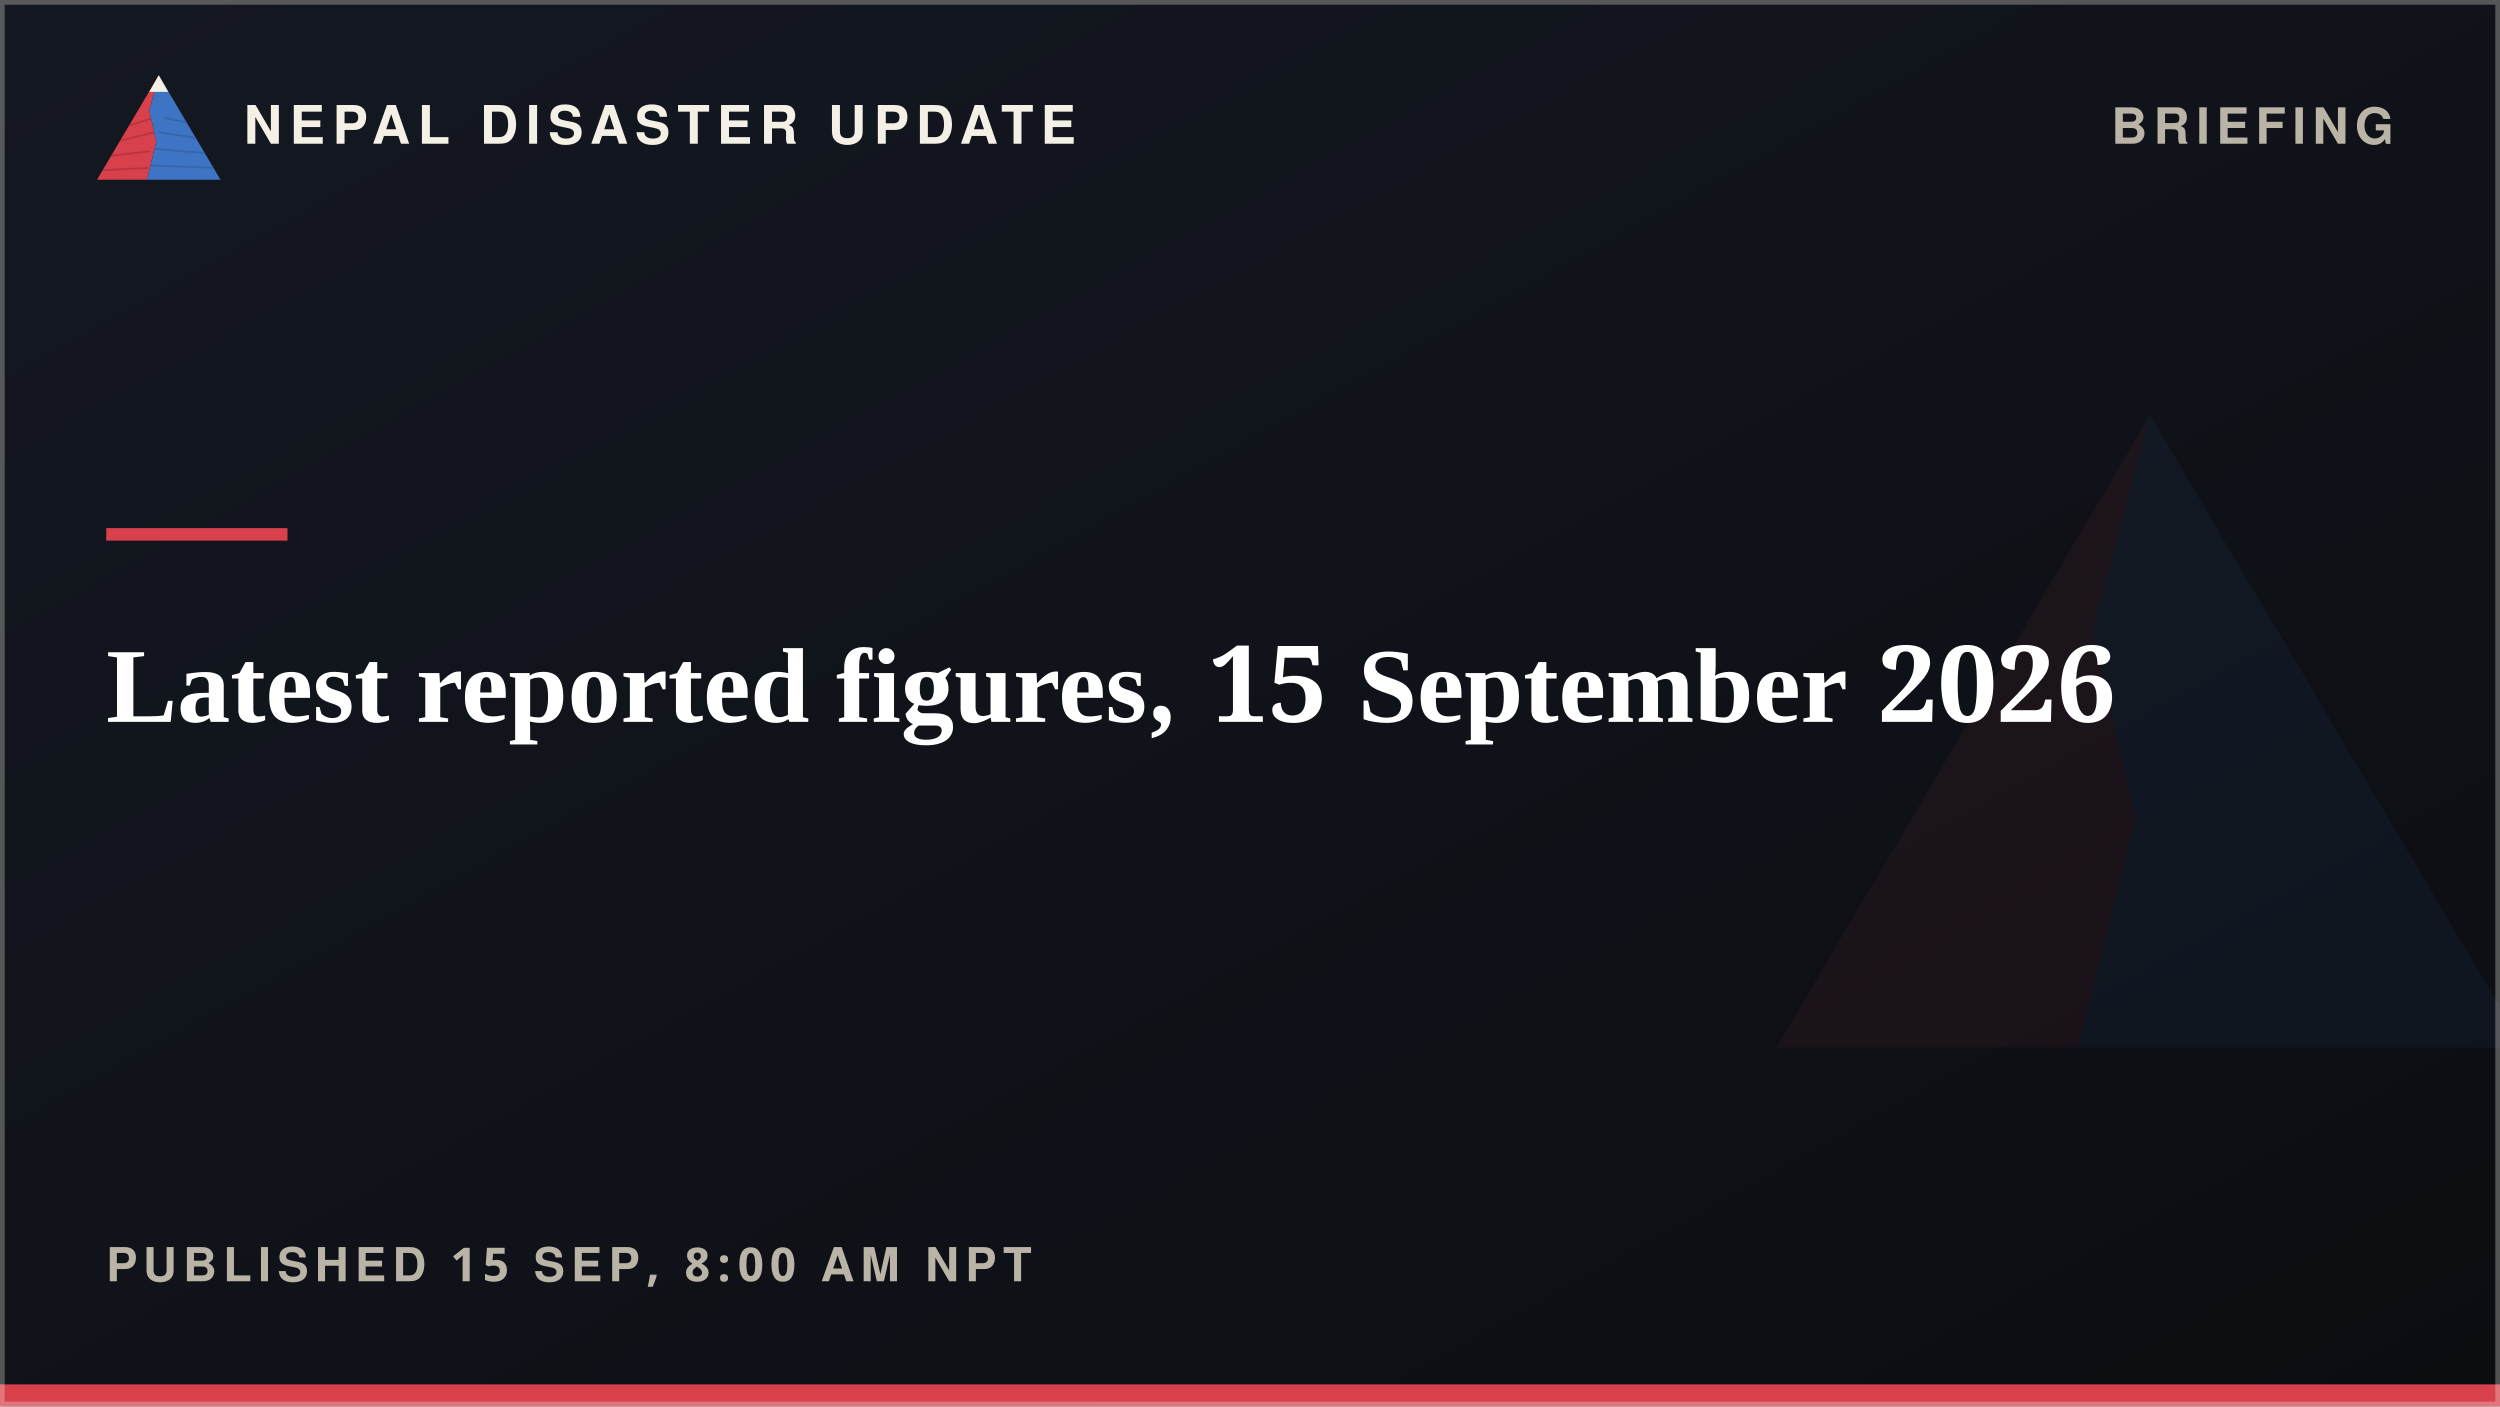
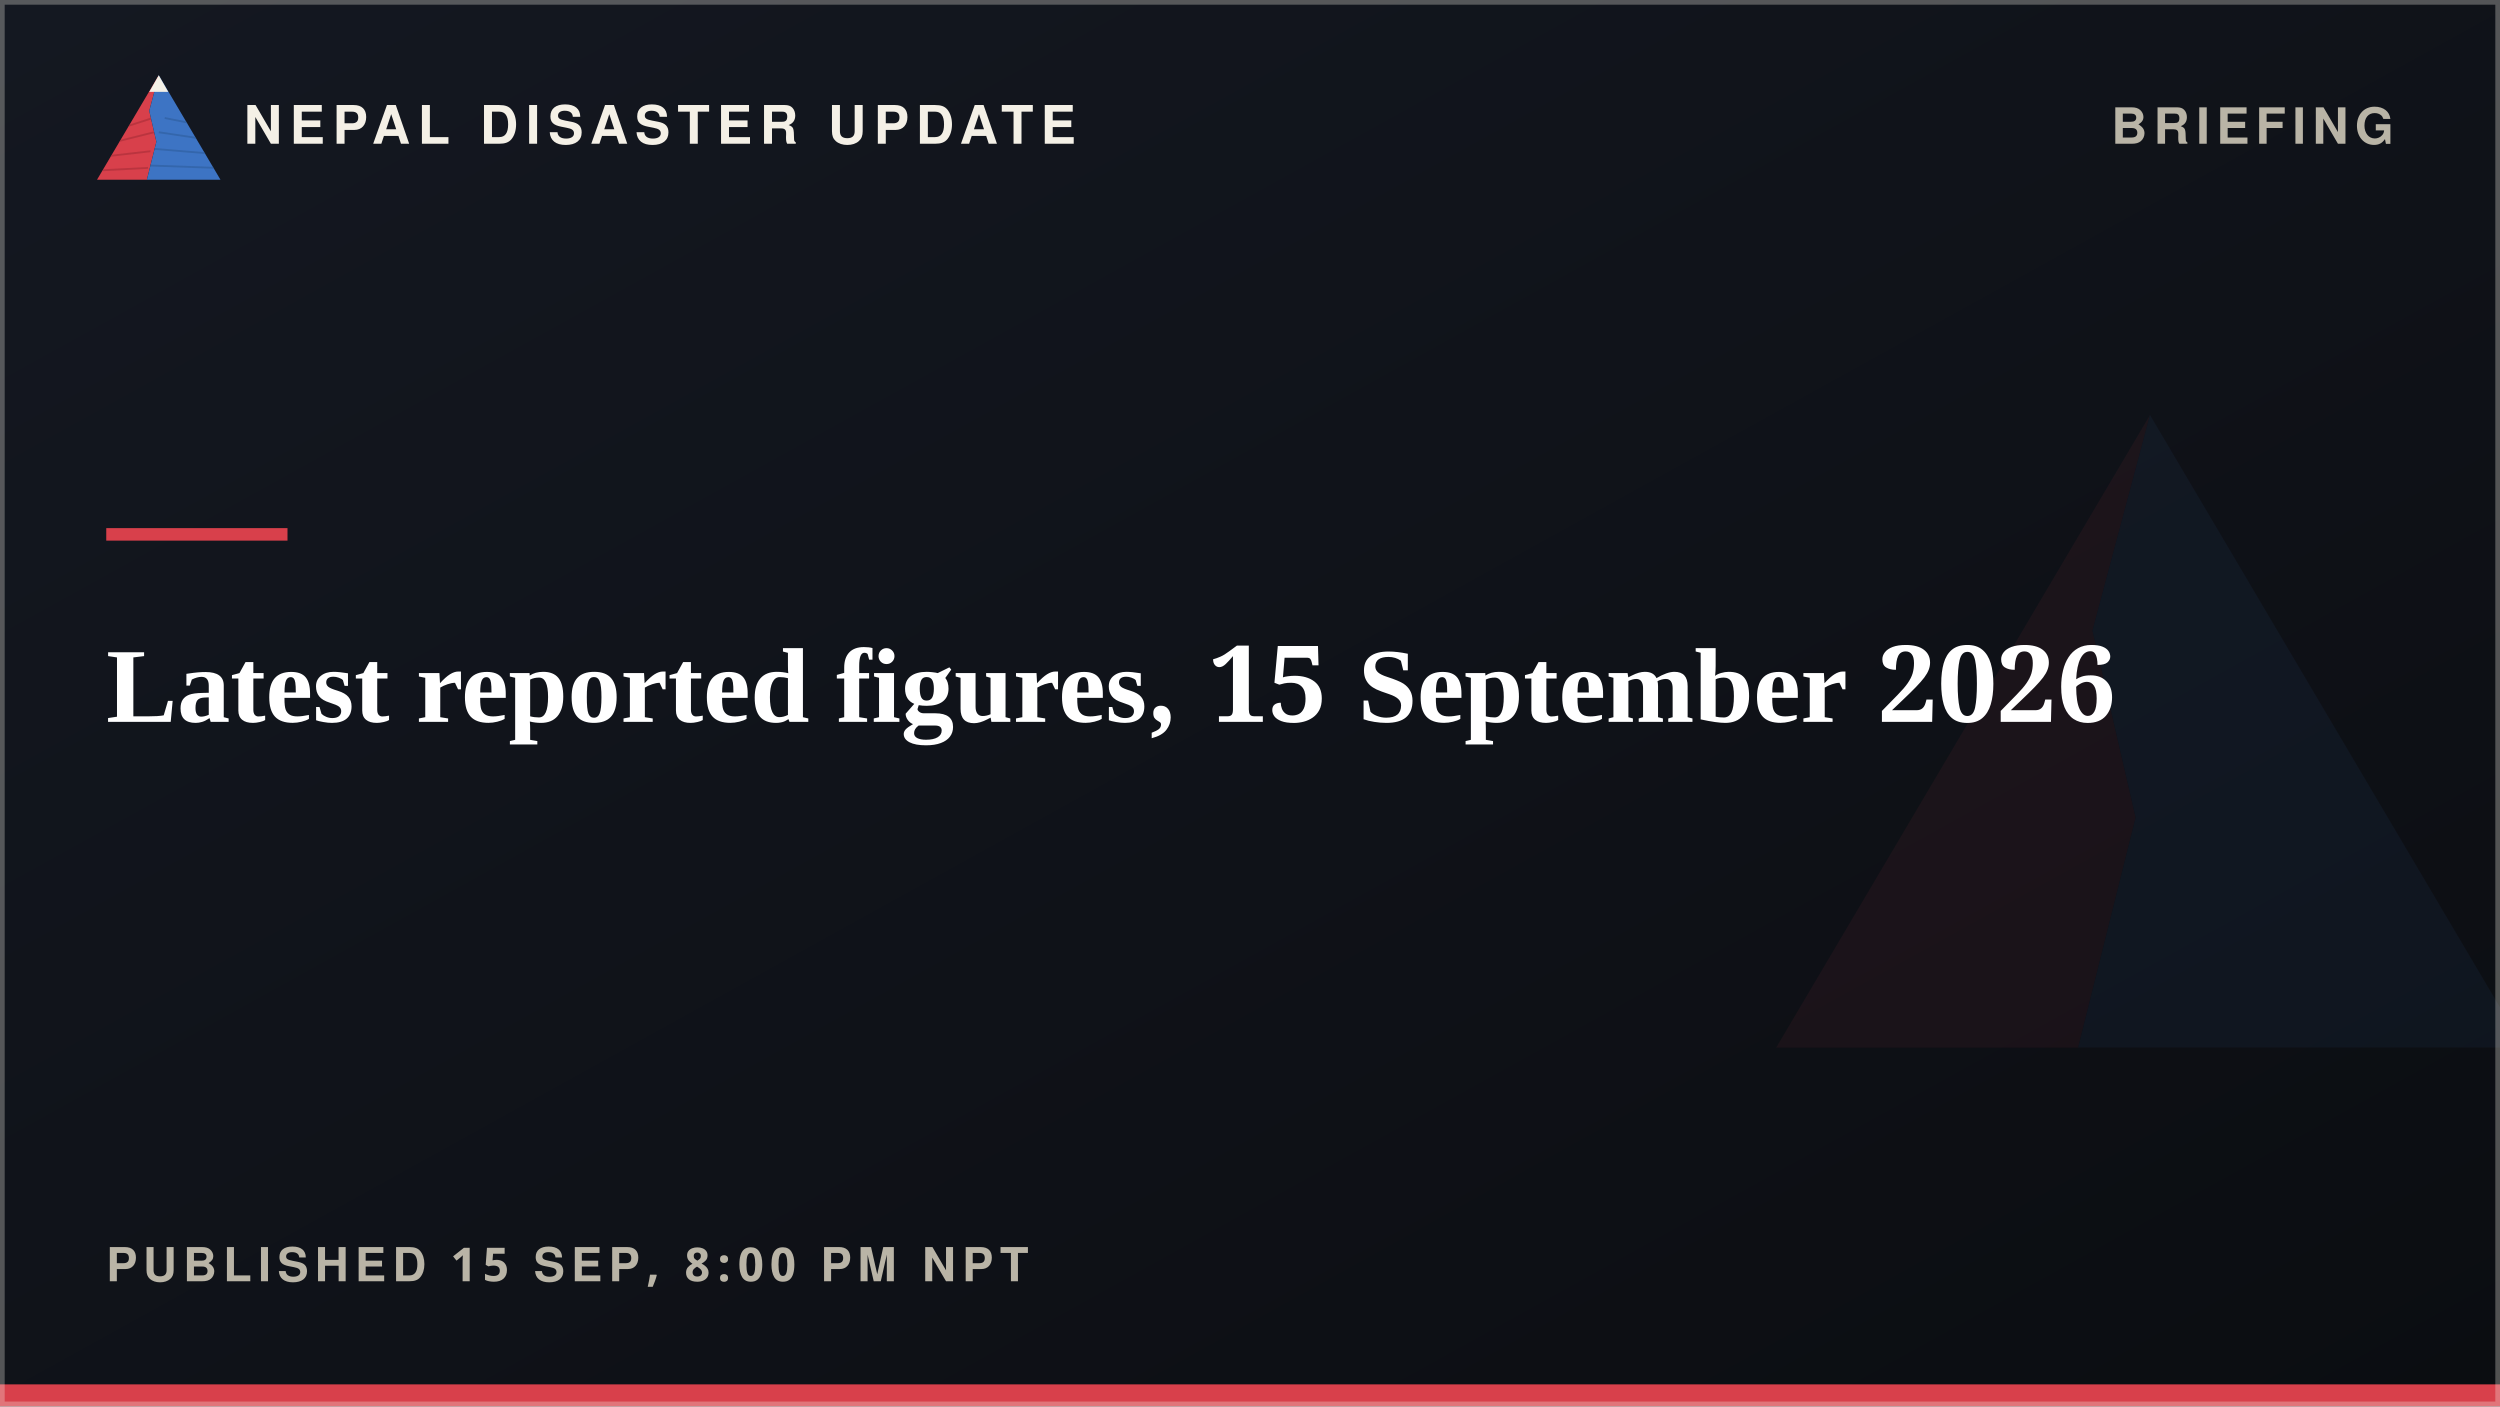
<svg xmlns="http://www.w3.org/2000/svg" width="800" height="450" viewBox="0 0 800 450">
  <defs>
    <linearGradient id="ptv" x1="0" y1="0" x2="0" y2="1">
      <stop offset="0" stop-color="#0B0D11" stop-opacity="0.62" />
      <stop offset="0.34" stop-color="#0B0D11" stop-opacity="0.12" />
      <stop offset="0.62" stop-color="#0B0D11" stop-opacity="0.48" />
      <stop offset="1" stop-color="#0B0D11" stop-opacity="0.93" />
    </linearGradient>
    <clipPath id="ptclip">
      <rect x="0" y="0" width="800" height="450" rx="0" />
    </clipPath>
    <linearGradient id="ptground" x1="0" y1="0" x2="1" y2="1">
      <stop offset="0" stop-color="#141821" />
      <stop offset="1" stop-color="#0B0D11" />
    </linearGradient>
  </defs>
  <rect width="800" height="450" fill="url(#ptground)" />
  <g transform="translate(550,96) scale(2.3)" opacity="0.07">
    <polygon points="60,16 52,46 58,72 50,104 8,104" fill="#D8404B" />
    <polygon points="60,16 112,104 50,104 58,72 52,46" fill="#3D74C4" />
  </g>
  <rect x="34" y="169" width="58" height="4" fill="#D8404B" />
-   <text x="34" y="410" font-family="'Public Sans', 'Noto Sans Devanagari', 'Helvetica Neue', Helvetica, Arial, sans-serif" font-size="15" font-weight="600" letter-spacing="2" fill="#B9B4A6">PUBLISHED 15 SEP, 8:00 AM NPT</text>
+   <text x="34" y="410" font-family="'Public Sans', 'Noto Sans Devanagari', 'Helvetica Neue', Helvetica, Arial, sans-serif" font-size="15" font-weight="600" letter-spacing="2" fill="#B9B4A6">PUBLISHED 15 SEP, 8:00 PM NPT</text>
  <g transform="translate(28,18) scale(0.38)">
    <g>
      <defs>
        <clipPath id="ogLpt">
          <polygon points="60,16 52,46 58,72 50,104 8,104" />
        </clipPath>
        <clipPath id="ogRpt">
          <polygon points="60,16 112,104 50,104 58,72 52,46" />
        </clipPath>
      </defs>
      <polygon points="60,16 52,46 58,72 50,104 8,104" fill="#D8404B" />
      <g clip-path="url(#ogLpt)" stroke="#A32A34" stroke-width="1.6" fill="none" opacity="0.55">
        <path d="M30,60 L55,52" />
        <path d="M24,72 L56,64" />
        <path d="M18,84 L53,80" />
        <path d="M13,96 L51,94" />
      </g>
      <polygon points="60,16 112,104 50,104 58,72 52,46" fill="#3D74C4" />
      <g clip-path="url(#ogRpt)" stroke="#2A5793" stroke-width="1.6" fill="none" opacity="0.5">
        <path d="M65,52 L95,58" />
        <path d="M60,64 L100,70" />
        <path d="M56,78 L104,82" />
        <path d="M52,92 L108,94" />
      </g>
      <polygon points="60,16 52,30 68,30" fill="#F4F0E6" />
    </g>
  </g>
  <text x="78" y="46" font-family="'Public Sans', 'Noto Sans Devanagari', 'Helvetica Neue', Helvetica, Arial, sans-serif" font-size="17" font-weight="800" letter-spacing="2.4" fill="#F4F0E6">NEPAL DISASTER UPDATE</text>
  <text x="766" y="46" text-anchor="end" font-family="'Public Sans', 'Noto Sans Devanagari', 'Helvetica Neue', Helvetica, Arial, sans-serif" font-size="16" font-weight="700" letter-spacing="2" fill="#B9B4A6">BRIEFING</text>
  <text x="34" y="231" font-family="Newsreader, 'Noto Serif Devanagari', Georgia, 'Times New Roman', serif" font-size="34" font-weight="600" fill="#FFFFFF">Latest reported figures, 15 September 2026</text>
  <rect x="0" y="443" width="800" height="7" fill="#D8404B" />
  <rect x="0.75" y="0.75" width="798.5" height="448.5" fill="none" stroke="rgba(244,240,230,0.30)" stroke-width="1.5" />
</svg>
